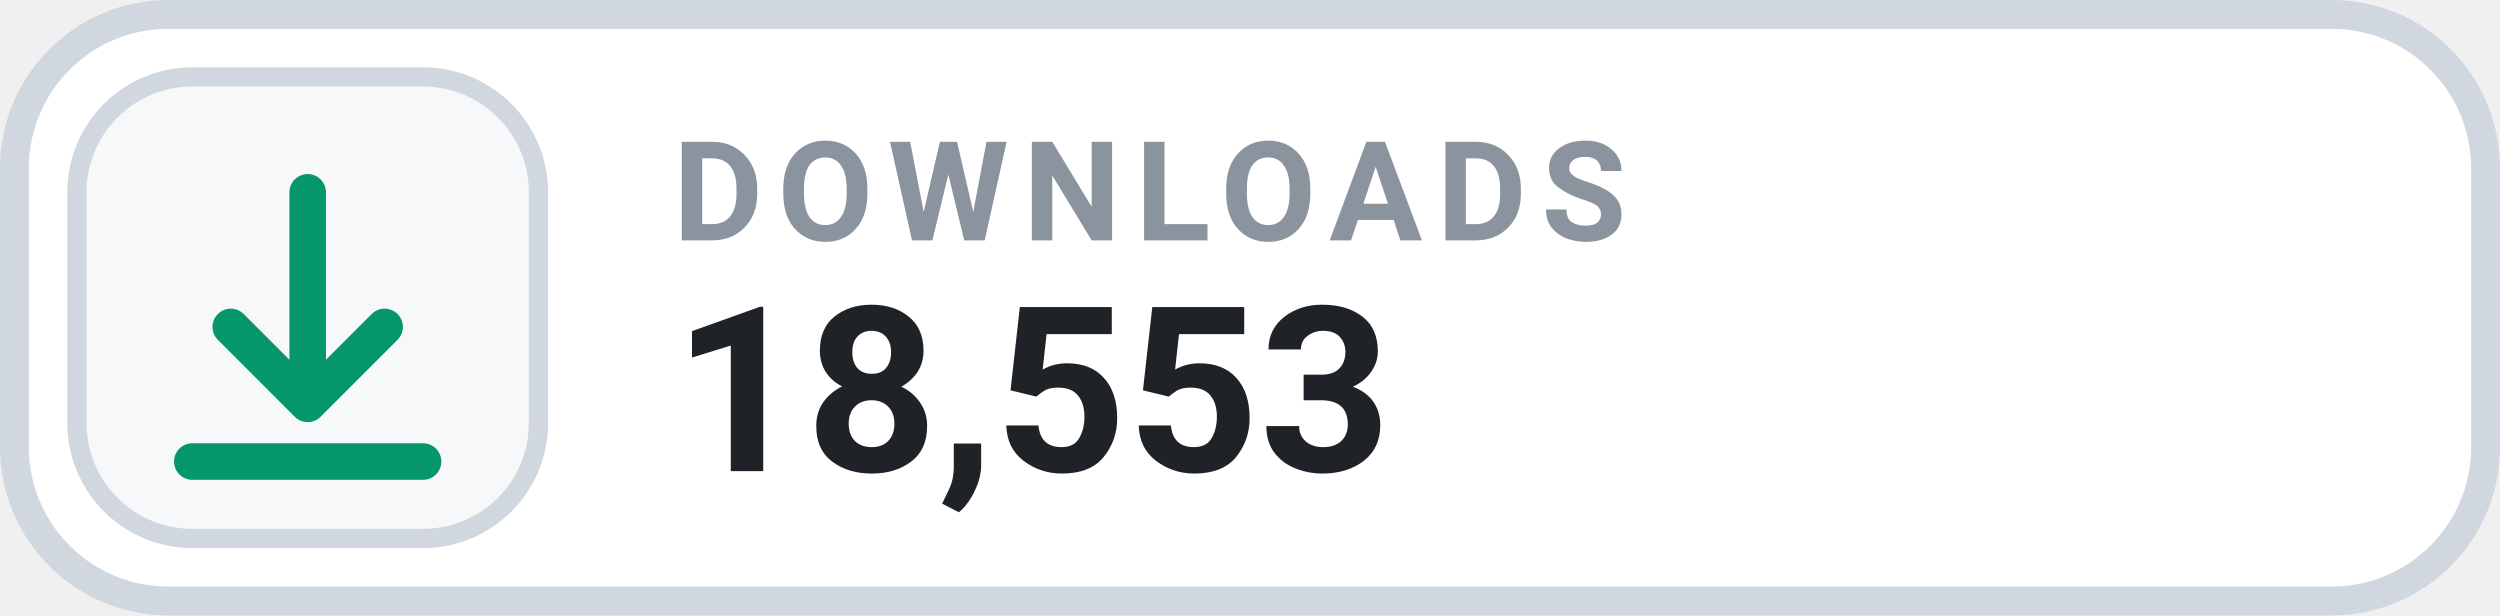
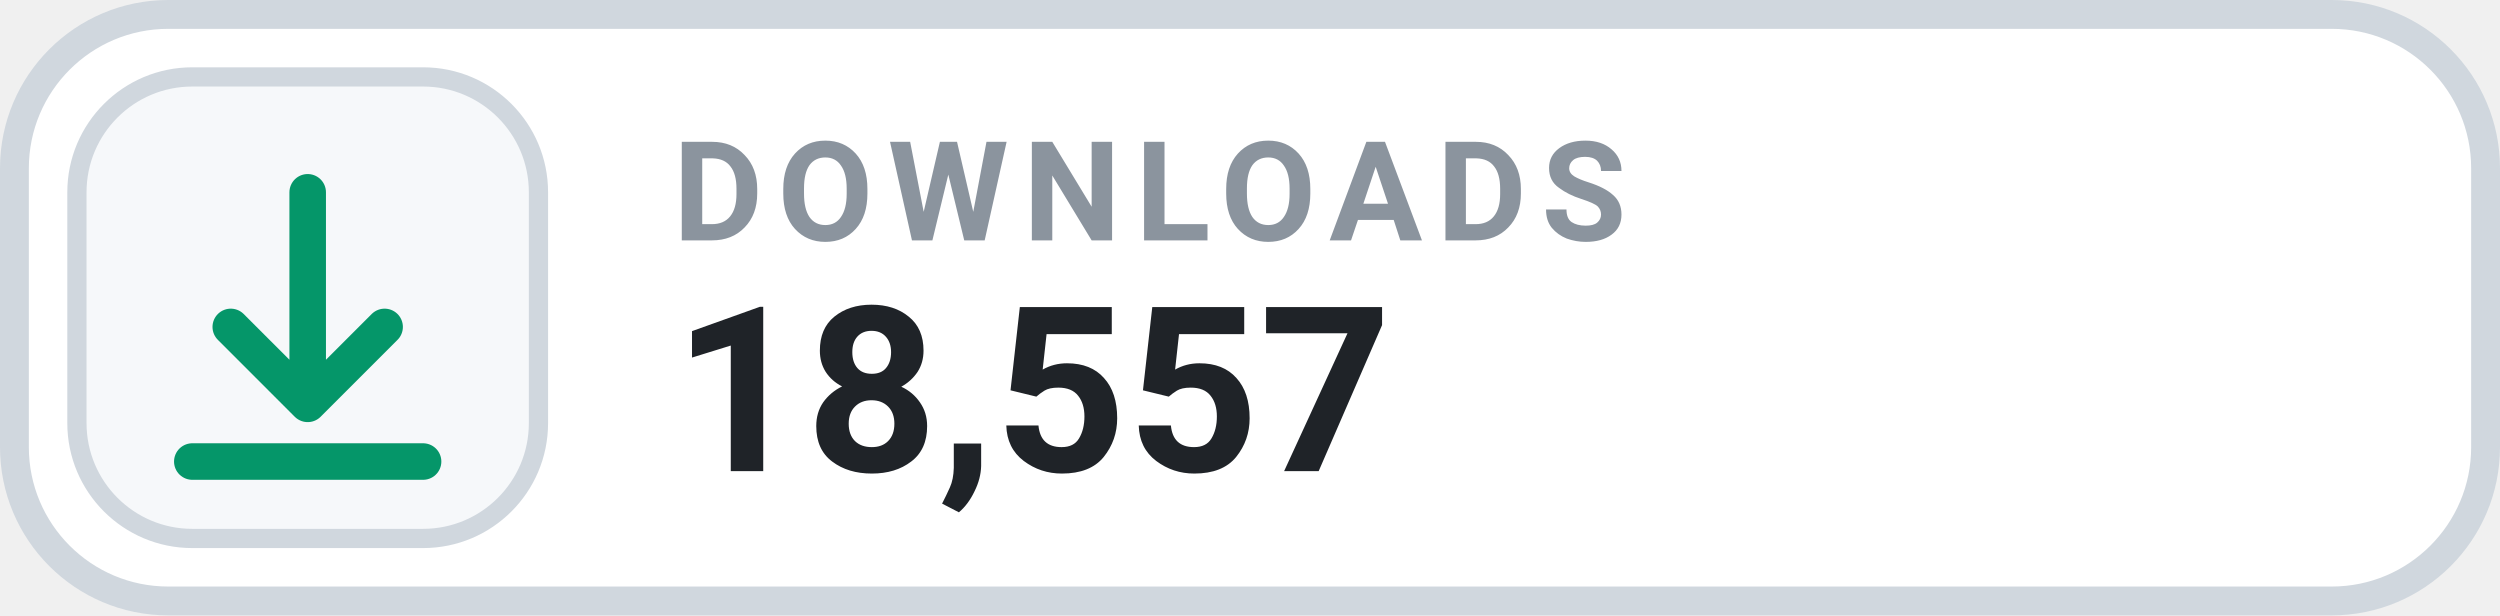
- <svg xmlns="http://www.w3.org/2000/svg" width="130" height="32" viewBox="0 0 130 32" role="img" aria-label="DOWNLOADS 18,553">
+ <svg xmlns="http://www.w3.org/2000/svg" width="130" height="32" viewBox="0 0 130 32" role="img" aria-label="DOWNLOADS 18,557">
  <rect x=".75" y=".75" width="128.5" height="30.5" rx="8" fill="#FFFFFF" stroke="#D0D7DE" stroke-width="1.5" />
  <rect x="4" y="4" width="24" height="24" rx="6" fill="#F6F8FA" stroke="#D0D7DE" stroke-width="1" />
  <g transform="translate(16 16)" style="color:#059669;">
    <path d="M0 -6 v11 m0 0 l4 -4 m-4 4 l-4 -4 M-6 8 h12" fill="none" stroke="currentColor" stroke-width="1.9" stroke-linecap="round" stroke-linejoin="round" />
  </g>
  <text x="35" y="12.5" fill="#8B949E" font-family="-apple-system,BlinkMacSystemFont,'Segoe UI',Roboto,Helvetica,Arial,sans-serif" font-size="7.2" font-weight="700" letter-spacing=".75">DOWNLOADS</text>
-   <text x="35" y="24.5" fill="#1F2328" font-family="-apple-system,BlinkMacSystemFont,'Segoe UI',Roboto,Helvetica,Arial,sans-serif" font-size="12" font-weight="700">18,553</text>
+   <text x="35" y="24.5" fill="#1F2328" font-family="-apple-system,BlinkMacSystemFont,'Segoe UI',Roboto,Helvetica,Arial,sans-serif" font-size="12" font-weight="700">18,557</text>
</svg>
